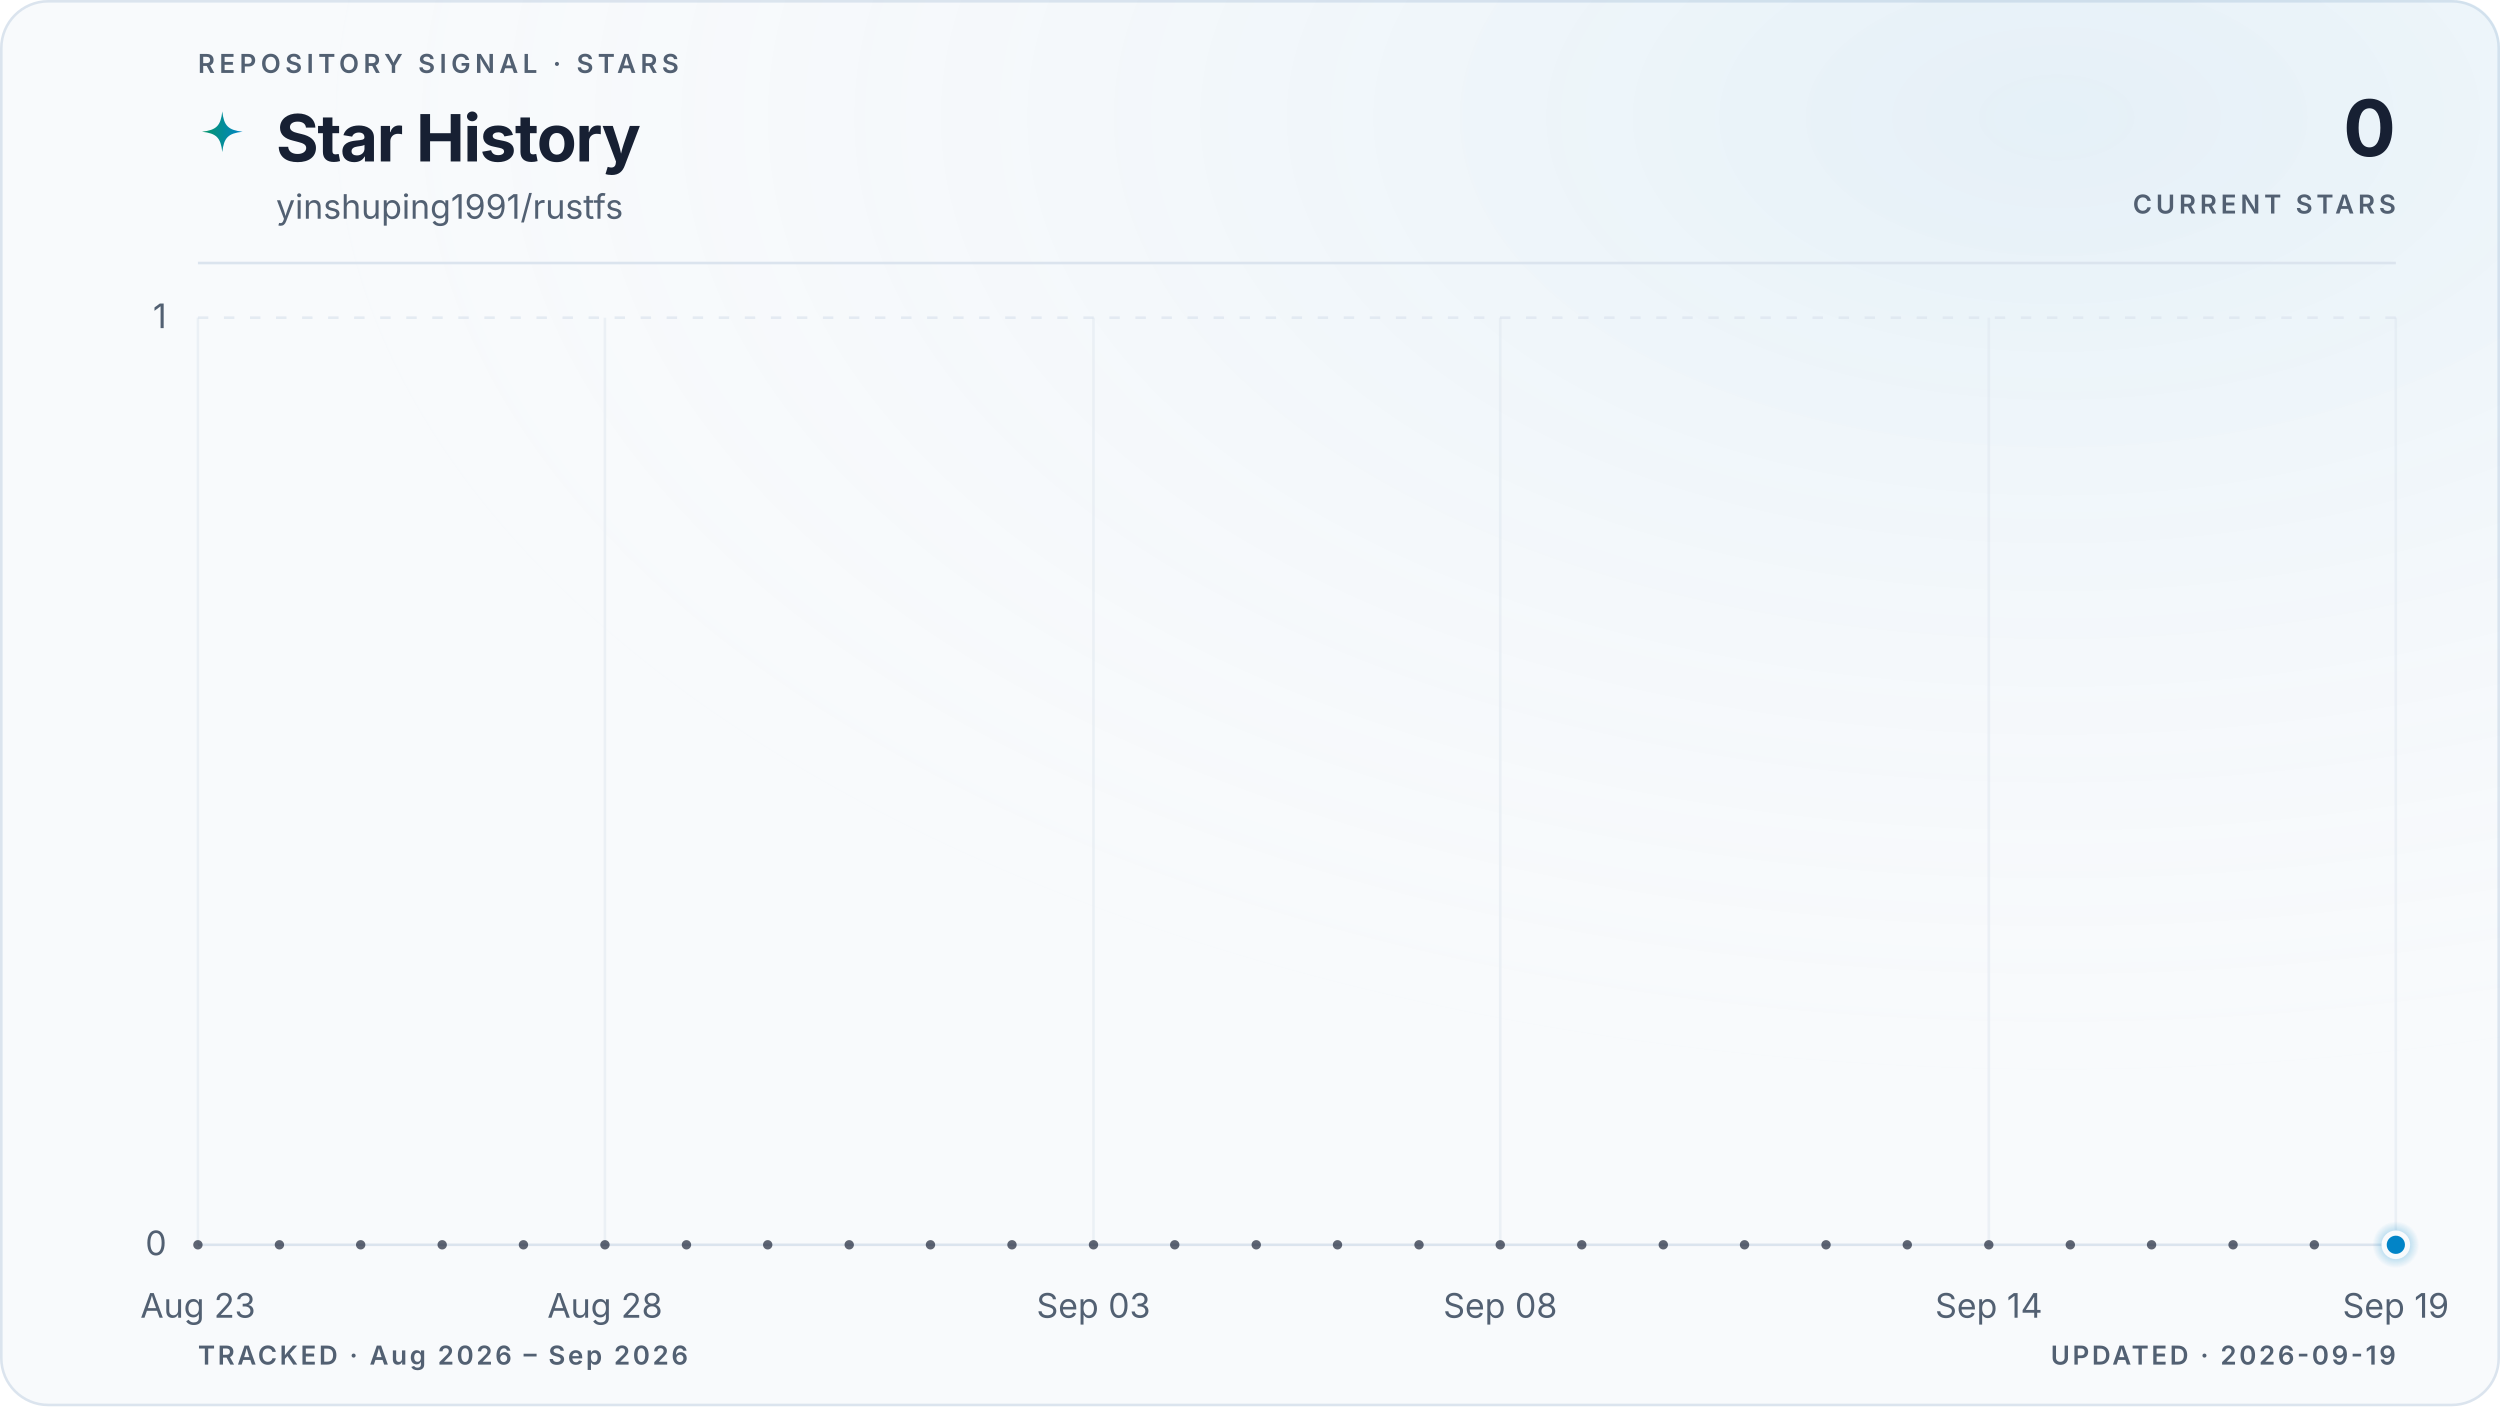
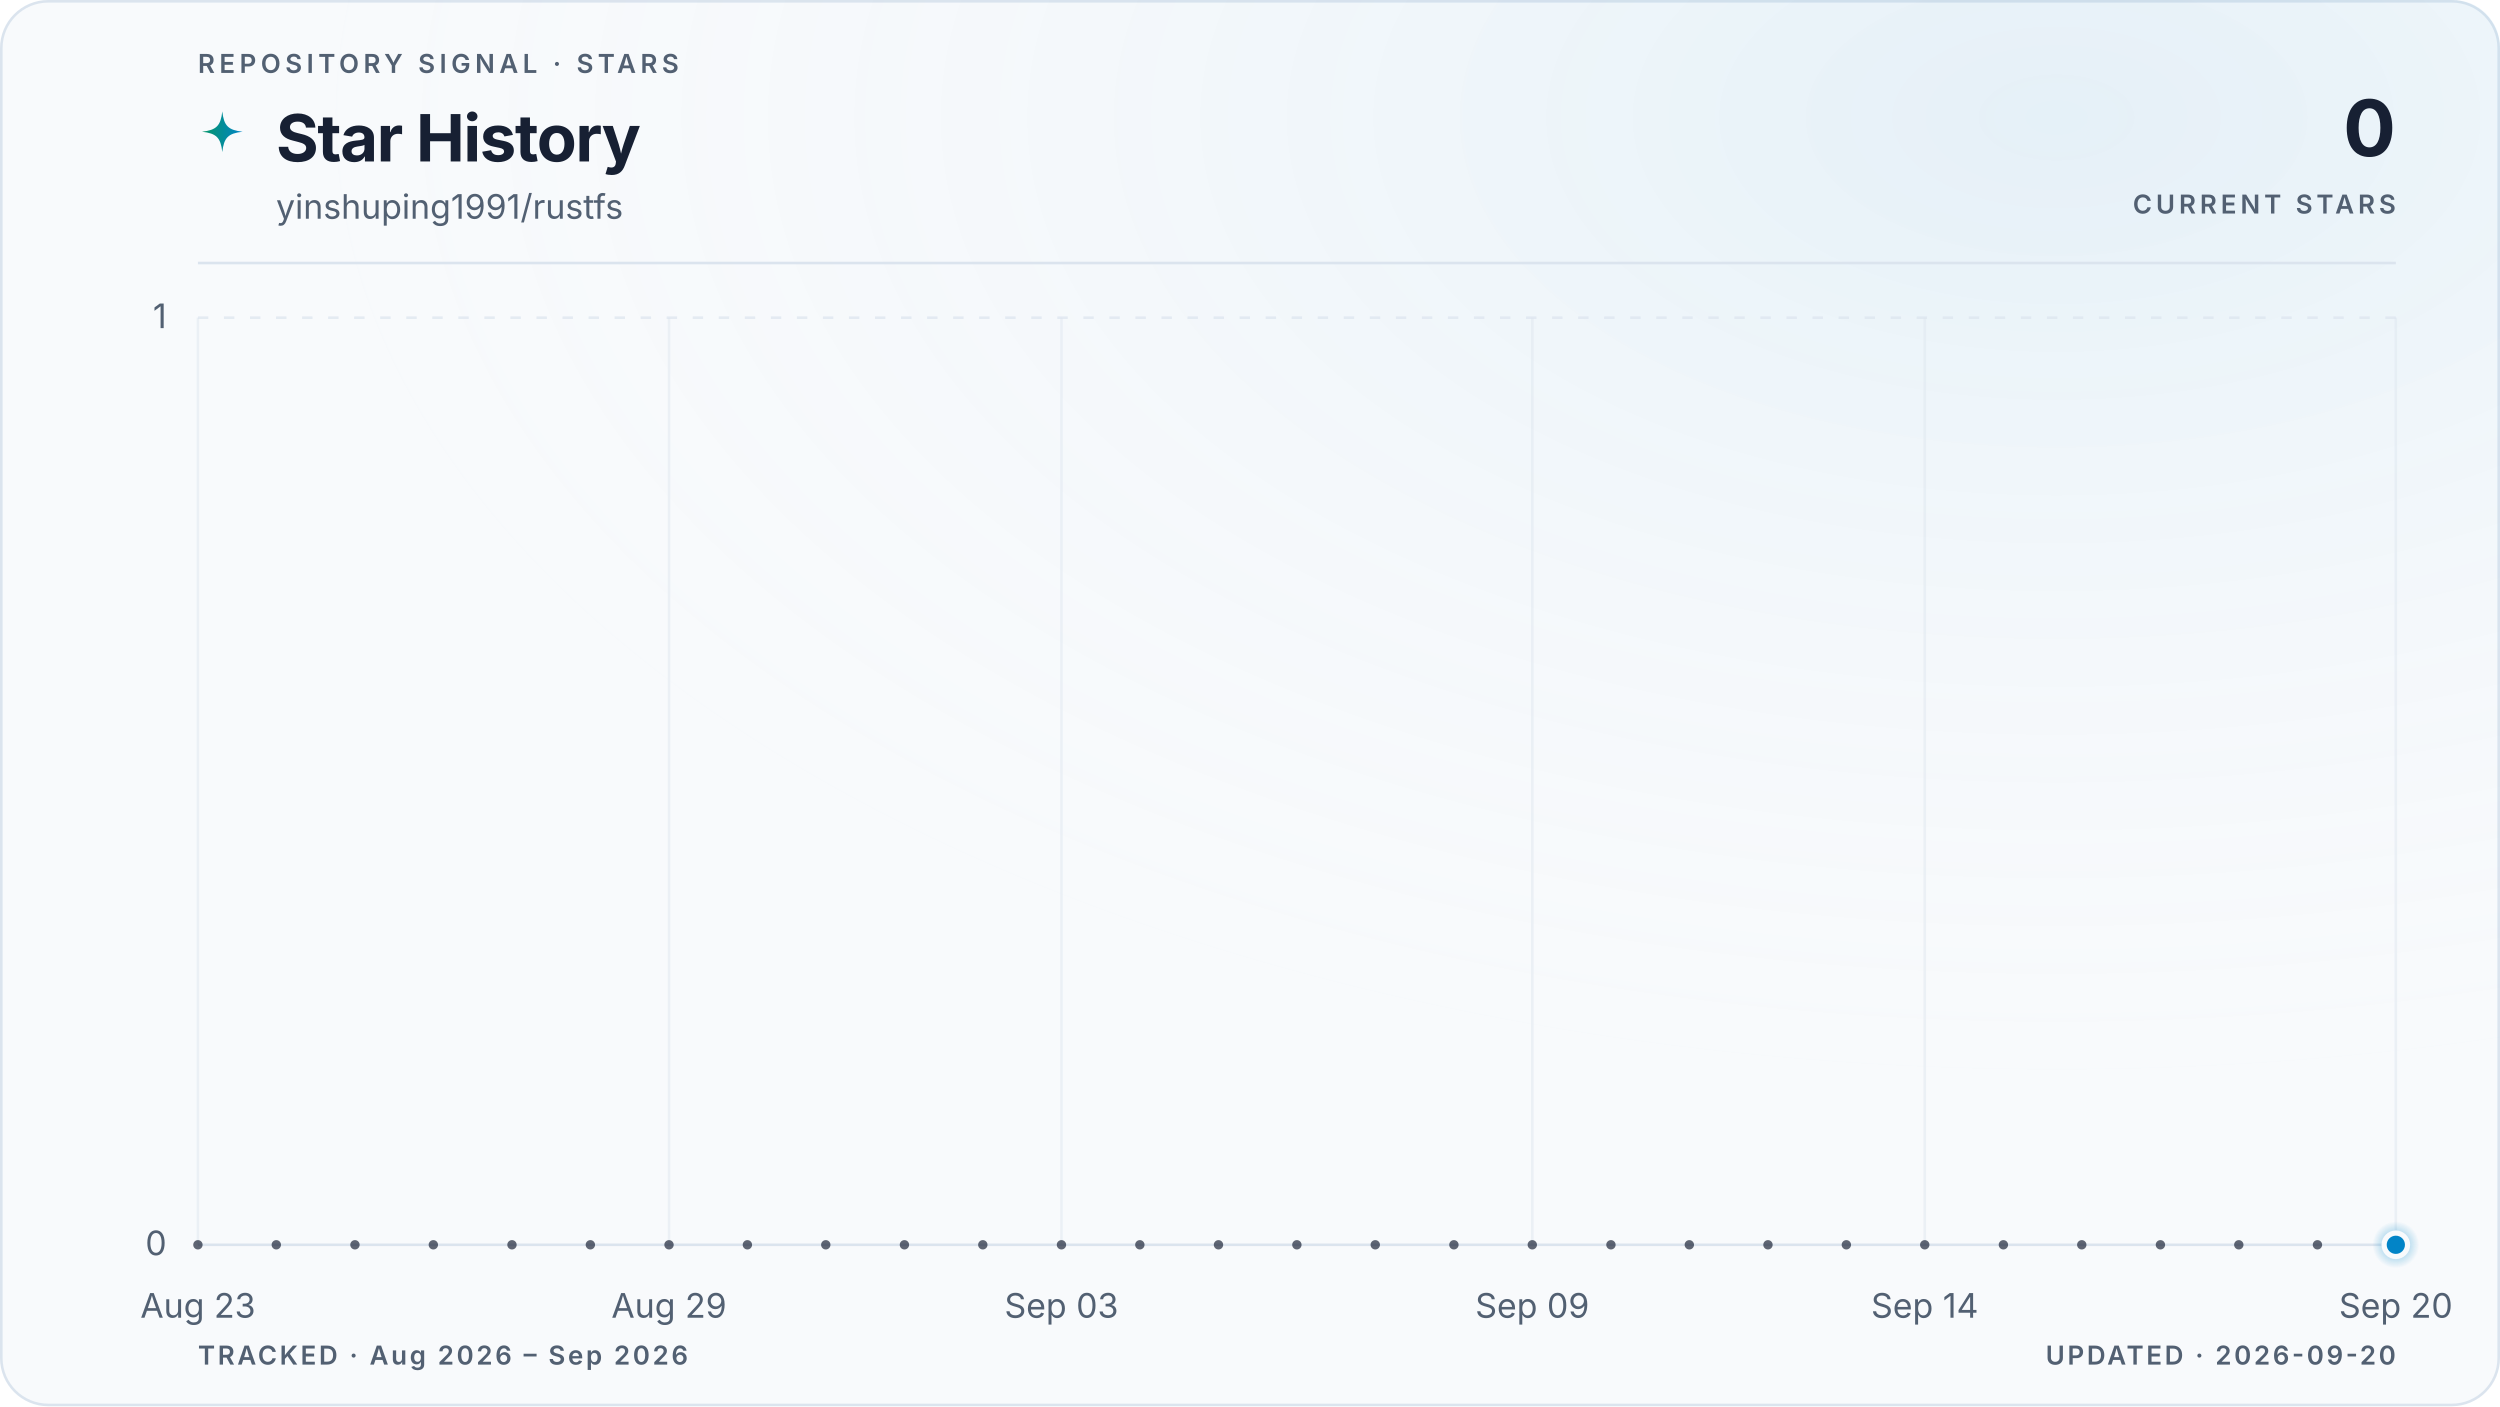
<svg xmlns="http://www.w3.org/2000/svg" viewBox="0 0 960 540" role="img" aria-labelledby="title description" data-style="gradient" data-variant="glow" data-layout="editorial" data-animated="true">
  <defs>
    <linearGradient id="trend" x1="0" y1="0" x2="1" y2="0">
      <stop offset="0%" stop-color="#059669" />
      <stop offset="100%" stop-color="#0284c7" />
    </linearGradient>
    <linearGradient id="area" x1="0" y1="0" x2="0" y2="1">
      <stop offset="0%" stop-color="#059669" stop-opacity="0.22" />
      <stop offset="55%" stop-color="#0284c7" stop-opacity="0.06" />
      <stop offset="100%" stop-color="#0284c7" stop-opacity="0" />
    </linearGradient>
    <radialGradient id="marker-halo" cx="50%" cy="50%" r="50%">
      <stop offset="0%" stop-color="#0284c7" stop-opacity="0.55" />
      <stop offset="100%" stop-color="#0284c7" stop-opacity="0" />
    </radialGradient>
    <radialGradient id="surface-glow" cx="82%" cy="8%" r="70%">
      <stop offset="0%" stop-color="#0284c7" stop-opacity="0.08" />
      <stop offset="100%" stop-color="#f8fafc" stop-opacity="0" />
    </radialGradient>
    <filter id="trend-glow" x="-20%" y="-20%" width="140%" height="140%">
      <feGaussianBlur stdDeviation="5" />
    </filter>
  </defs>
  <style>
.trend-enter{transform-box:fill-box;transform-origin:center;animation:trend-enter 520ms cubic-bezier(0.16,1,0.3,1)}
.marker-enter{transform-box:fill-box;transform-origin:center;animation:marker-enter 320ms cubic-bezier(0.16,1,0.3,1) 200ms both}
.marker-pulse{transform-box:fill-box;transform-origin:center;animation:marker-pulse 2.6s ease-out infinite}
@keyframes trend-enter{from{opacity:.35;transform:translateY(10px)}to{opacity:1;transform:translateY(0)}}
@keyframes marker-enter{from{opacity:0;transform:scale(.4)}to{opacity:1;transform:scale(1)}}
@keyframes marker-pulse{0%{opacity:.5;transform:scale(.7)}70%,100%{opacity:0;transform:scale(2.1)}}
@media (prefers-reduced-motion:reduce){.trend-enter,.marker-enter,.marker-pulse{animation:none!important}}
@media (prefers-reduced-motion:reduce){.marker-pulse{opacity:0}}
</style>
  <rect x="0.5" y="0.5" width="959" height="539" fill="#f8fafc" stroke="#dbe4ee" stroke-width="1" rx="18" />
  <rect width="960" height="540" fill="url(#surface-glow)" rx="18" />
  <text x="76" y="28" fill="#526072" font-family="ui-sans-serif, system-ui, -apple-system, BlinkMacSystemFont, 'Segoe UI', sans-serif" font-size="10" font-weight="600" letter-spacing="1.7">REPOSITORY SIGNAL · STARS</text>
  <path d="M12 1c.8 7.1 2.9 9.2 10 10-7.1.8-9.2 2.9-10 10-.8-7.1-2.9-9.2-10-10 7.1-.8 9.2-2.9 10-10Z" transform="translate(76 42) scale(.78)" fill="url(#trend)" aria-hidden="true" />
  <text x="106" y="62" fill="#172033" font-family="ui-sans-serif, system-ui, -apple-system, BlinkMacSystemFont, 'Segoe UI', sans-serif" font-size="25" font-weight="700" letter-spacing="-0.5">Star History</text>
  <text x="106" y="84" fill="#526072" font-family="ui-sans-serif, system-ui, -apple-system, BlinkMacSystemFont, 'Segoe UI', sans-serif" font-size="13">yinshuping1991/rustfs</text>
  <text x="920" y="60" fill="#172033" font-family="ui-sans-serif, system-ui, -apple-system, BlinkMacSystemFont, 'Segoe UI', sans-serif" font-size="30" font-weight="700" letter-spacing="-0.6" text-anchor="end">0</text>
  <text x="920" y="82" fill="#526072" font-family="ui-sans-serif, system-ui, -apple-system, BlinkMacSystemFont, 'Segoe UI', sans-serif" font-size="10" font-weight="600" letter-spacing="1.5" text-anchor="end">CURRENT STARS</text>
  <line x1="76" y1="101" x2="920" y2="101" stroke="#dbe4ee" stroke-width="1" />
  <line x1="76" y1="478.0" x2="920" y2="478.0" stroke="#dbe4ee" stroke-width="1" stroke-dasharray="0" opacity="1" />
  <text x="64" y="482.0" fill="#526072" font-family="ui-sans-serif, system-ui, -apple-system, BlinkMacSystemFont, 'Segoe UI', sans-serif" font-size="13" text-anchor="end">0</text>
  <line x1="76" y1="122.0" x2="920" y2="122.0" stroke="#dbe4ee" stroke-width="1" stroke-dasharray="4 6" opacity="0.7" />
  <text x="64" y="126.0" fill="#526072" font-family="ui-sans-serif, system-ui, -apple-system, BlinkMacSystemFont, 'Segoe UI', sans-serif" font-size="13" text-anchor="end">1</text>
  <line x1="76.0" y1="122" x2="76.0" y2="478" stroke="#dbe4ee" stroke-width="1" opacity="0.45" />
  <text x="76.0" y="506" fill="#526072" font-family="ui-sans-serif, system-ui, -apple-system, BlinkMacSystemFont, 'Segoe UI', sans-serif" font-size="13" text-anchor="middle">Aug 23</text>
-   <line x1="232.3" y1="122" x2="232.3" y2="478" stroke="#dbe4ee" stroke-width="1" opacity="0.45" />
-   <text x="232.3" y="506" fill="#526072" font-family="ui-sans-serif, system-ui, -apple-system, BlinkMacSystemFont, 'Segoe UI', sans-serif" font-size="13" text-anchor="middle">Aug 28</text>
-   <line x1="419.9" y1="122" x2="419.9" y2="478" stroke="#dbe4ee" stroke-width="1" opacity="0.45" />
-   <text x="419.9" y="506" fill="#526072" font-family="ui-sans-serif, system-ui, -apple-system, BlinkMacSystemFont, 'Segoe UI', sans-serif" font-size="13" text-anchor="middle">Sep 03</text>
-   <line x1="576.1" y1="122" x2="576.1" y2="478" stroke="#dbe4ee" stroke-width="1" opacity="0.45" />
-   <text x="576.1" y="506" fill="#526072" font-family="ui-sans-serif, system-ui, -apple-system, BlinkMacSystemFont, 'Segoe UI', sans-serif" font-size="13" text-anchor="middle">Sep 08</text>
-   <line x1="763.7" y1="122" x2="763.7" y2="478" stroke="#dbe4ee" stroke-width="1" opacity="0.45" />
-   <text x="763.7" y="506" fill="#526072" font-family="ui-sans-serif, system-ui, -apple-system, BlinkMacSystemFont, 'Segoe UI', sans-serif" font-size="13" text-anchor="middle">Sep 14</text>
+   <line x1="256.9" y1="122" x2="256.9" y2="478" stroke="#dbe4ee" stroke-width="1" opacity="0.45" />
+   <text x="256.9" y="506" fill="#526072" font-family="ui-sans-serif, system-ui, -apple-system, BlinkMacSystemFont, 'Segoe UI', sans-serif" font-size="13" text-anchor="middle">Aug 29</text>
+   <line x1="407.6" y1="122" x2="407.6" y2="478" stroke="#dbe4ee" stroke-width="1" opacity="0.45" />
+   <text x="407.6" y="506" fill="#526072" font-family="ui-sans-serif, system-ui, -apple-system, BlinkMacSystemFont, 'Segoe UI', sans-serif" font-size="13" text-anchor="middle">Sep 03</text>
+   <line x1="588.4" y1="122" x2="588.4" y2="478" stroke="#dbe4ee" stroke-width="1" opacity="0.45" />
+   <text x="588.4" y="506" fill="#526072" font-family="ui-sans-serif, system-ui, -apple-system, BlinkMacSystemFont, 'Segoe UI', sans-serif" font-size="13" text-anchor="middle">Sep 09</text>
+   <line x1="739.1" y1="122" x2="739.1" y2="478" stroke="#dbe4ee" stroke-width="1" opacity="0.45" />
+   <text x="739.1" y="506" fill="#526072" font-family="ui-sans-serif, system-ui, -apple-system, BlinkMacSystemFont, 'Segoe UI', sans-serif" font-size="13" text-anchor="middle">Sep 14</text>
  <line x1="920.0" y1="122" x2="920.0" y2="478" stroke="#dbe4ee" stroke-width="1" opacity="0.45" />
-   <text x="920.0" y="506" fill="#526072" font-family="ui-sans-serif, system-ui, -apple-system, BlinkMacSystemFont, 'Segoe UI', sans-serif" font-size="13" text-anchor="middle">Sep 19</text>
+   <text x="920.0" y="506" fill="#526072" font-family="ui-sans-serif, system-ui, -apple-system, BlinkMacSystemFont, 'Segoe UI', sans-serif" font-size="13" text-anchor="middle">Sep 20</text>
  <g class="trend-enter">
-     <path d="M 76.0 478.0 C 86.4 478.0, 96.8 478.0, 107.3 478.0 C 117.7 478.0, 128.1 478.0, 138.5 478.0 C 148.9 478.0, 159.4 478.0, 169.8 478.0 C 180.2 478.0, 190.6 478.0, 201.0 478.0 C 211.5 478.0, 221.9 478.0, 232.3 478.0 C 242.7 478.0, 253.1 478.0, 263.6 478.0 C 274.0 478.0, 284.4 478.0, 294.8 478.0 C 305.2 478.0, 315.7 478.0, 326.1 478.0 C 336.5 478.0, 346.9 478.0, 357.3 478.0 C 367.8 478.0, 378.2 478.0, 388.6 478.0 C 399.0 478.0, 409.4 478.0, 419.9 478.0 C 430.3 478.0, 440.7 478.0, 451.1 478.0 C 461.5 478.0, 472.0 478.0, 482.4 478.0 C 492.8 478.0, 503.2 478.0, 513.6 478.0 C 524.0 478.0, 534.5 478.0, 544.9 478.0 C 555.3 478.0, 565.7 478.0, 576.1 478.0 C 586.6 478.0, 597.0 478.0, 607.4 478.0 C 617.8 478.0, 628.2 478.0, 638.7 478.0 C 649.1 478.0, 659.5 478.0, 669.9 478.0 C 680.3 478.0, 690.8 478.0, 701.2 478.0 C 711.6 478.0, 722.0 478.0, 732.4 478.0 C 742.9 478.0, 753.3 478.0, 763.7 478.0 C 774.1 478.0, 784.5 478.0, 795.0 478.0 C 805.4 478.0, 815.8 478.0, 826.2 478.0 C 836.6 478.0, 847.1 478.0, 857.5 478.0 C 867.9 478.0, 878.3 478.0, 888.7 478.0 C 899.2 478.0, 909.6 478.0, 920.0 478.0 L 920.0 478.0 L 76.0 478.0 Z" fill="url(#area)" />
-     <path d="M 76.0 478.0 C 86.4 478.0, 96.8 478.0, 107.3 478.0 C 117.7 478.0, 128.1 478.0, 138.5 478.0 C 148.9 478.0, 159.4 478.0, 169.8 478.0 C 180.2 478.0, 190.6 478.0, 201.0 478.0 C 211.5 478.0, 221.9 478.0, 232.3 478.0 C 242.7 478.0, 253.1 478.0, 263.6 478.0 C 274.0 478.0, 284.4 478.0, 294.8 478.0 C 305.2 478.0, 315.7 478.0, 326.1 478.0 C 336.5 478.0, 346.9 478.0, 357.3 478.0 C 367.8 478.0, 378.2 478.0, 388.6 478.0 C 399.0 478.0, 409.4 478.0, 419.9 478.0 C 430.3 478.0, 440.7 478.0, 451.1 478.0 C 461.5 478.0, 472.0 478.0, 482.4 478.0 C 492.8 478.0, 503.2 478.0, 513.6 478.0 C 524.0 478.0, 534.5 478.0, 544.9 478.0 C 555.3 478.0, 565.7 478.0, 576.1 478.0 C 586.6 478.0, 597.0 478.0, 607.4 478.0 C 617.8 478.0, 628.2 478.0, 638.7 478.0 C 649.1 478.0, 659.5 478.0, 669.9 478.0 C 680.3 478.0, 690.8 478.0, 701.2 478.0 C 711.6 478.0, 722.0 478.0, 732.4 478.0 C 742.9 478.0, 753.3 478.0, 763.7 478.0 C 774.1 478.0, 784.5 478.0, 795.0 478.0 C 805.4 478.0, 815.8 478.0, 826.2 478.0 C 836.6 478.0, 847.1 478.0, 857.5 478.0 C 867.9 478.0, 878.3 478.0, 888.7 478.0 C 899.2 478.0, 909.6 478.0, 920.0 478.0" fill="none" stroke="url(#trend)" stroke-width="10" stroke-linecap="round" stroke-linejoin="round" opacity="0.10" filter="url(#trend-glow)" />
-     <path d="M 76.0 478.0 C 86.4 478.0, 96.8 478.0, 107.3 478.0 C 117.7 478.0, 128.1 478.0, 138.5 478.0 C 148.9 478.0, 159.4 478.0, 169.8 478.0 C 180.2 478.0, 190.6 478.0, 201.0 478.0 C 211.5 478.0, 221.9 478.0, 232.3 478.0 C 242.7 478.0, 253.1 478.0, 263.6 478.0 C 274.0 478.0, 284.4 478.0, 294.8 478.0 C 305.2 478.0, 315.7 478.0, 326.1 478.0 C 336.5 478.0, 346.9 478.0, 357.3 478.0 C 367.8 478.0, 378.2 478.0, 388.6 478.0 C 399.0 478.0, 409.4 478.0, 419.9 478.0 C 430.3 478.0, 440.7 478.0, 451.1 478.0 C 461.5 478.0, 472.0 478.0, 482.4 478.0 C 492.8 478.0, 503.2 478.0, 513.6 478.0 C 524.0 478.0, 534.5 478.0, 544.9 478.0 C 555.3 478.0, 565.7 478.0, 576.1 478.0 C 586.6 478.0, 597.0 478.0, 607.4 478.0 C 617.8 478.0, 628.2 478.0, 638.7 478.0 C 649.1 478.0, 659.5 478.0, 669.9 478.0 C 680.3 478.0, 690.8 478.0, 701.2 478.0 C 711.6 478.0, 722.0 478.0, 732.4 478.0 C 742.9 478.0, 753.3 478.0, 763.7 478.0 C 774.1 478.0, 784.5 478.0, 795.0 478.0 C 805.4 478.0, 815.8 478.0, 826.2 478.0 C 836.6 478.0, 847.1 478.0, 857.5 478.0 C 867.9 478.0, 878.3 478.0, 888.7 478.0 C 899.2 478.0, 909.6 478.0, 920.0 478.0" fill="none" stroke="url(#trend)" stroke-width="3" stroke-linecap="round" stroke-linejoin="round" />
-     <g data-point-count="27" fill="#172033" opacity="0.68">
+     <path d="M 76.0 478.0 C 86.0 478.0, 96.1 478.0, 106.1 478.0 C 116.2 478.0, 126.2 478.0, 136.3 478.0 C 146.3 478.0, 156.4 478.0, 166.4 478.0 C 176.5 478.0, 186.5 478.0, 196.6 478.0 C 206.6 478.0, 216.7 478.0, 226.7 478.0 C 236.8 478.0, 246.8 478.0, 256.9 478.0 C 266.9 478.0, 277.0 478.0, 287.0 478.0 C 297.0 478.0, 307.1 478.0, 317.1 478.0 C 327.2 478.0, 337.2 478.0, 347.3 478.0 C 357.3 478.0, 367.4 478.0, 377.4 478.0 C 387.5 478.0, 397.5 478.0, 407.6 478.0 C 417.6 478.0, 427.7 478.0, 437.7 478.0 C 447.8 478.0, 457.8 478.0, 467.9 478.0 C 477.9 478.0, 488.0 478.0, 498.0 478.0 C 508.0 478.0, 518.1 478.0, 528.1 478.0 C 538.2 478.0, 548.2 478.0, 558.3 478.0 C 568.3 478.0, 578.4 478.0, 588.4 478.0 C 598.5 478.0, 608.5 478.0, 618.6 478.0 C 628.6 478.0, 638.7 478.0, 648.7 478.0 C 658.8 478.0, 668.8 478.0, 678.9 478.0 C 688.9 478.0, 699.0 478.0, 709.0 478.0 C 719.0 478.0, 729.1 478.0, 739.1 478.0 C 749.2 478.0, 759.2 478.0, 769.3 478.0 C 779.3 478.0, 789.4 478.0, 799.4 478.0 C 809.5 478.0, 819.5 478.0, 829.6 478.0 C 839.6 478.0, 849.7 478.0, 859.7 478.0 C 869.8 478.0, 879.8 478.0, 889.9 478.0 C 899.9 478.0, 910.0 478.0, 920.0 478.0 L 920.0 478.0 L 76.0 478.0 Z" fill="url(#area)" />
+     <path d="M 76.0 478.0 C 86.0 478.0, 96.1 478.0, 106.1 478.0 C 116.2 478.0, 126.2 478.0, 136.3 478.0 C 146.3 478.0, 156.4 478.0, 166.4 478.0 C 176.5 478.0, 186.5 478.0, 196.6 478.0 C 206.6 478.0, 216.7 478.0, 226.7 478.0 C 236.8 478.0, 246.8 478.0, 256.9 478.0 C 266.9 478.0, 277.0 478.0, 287.0 478.0 C 297.0 478.0, 307.1 478.0, 317.1 478.0 C 327.2 478.0, 337.2 478.0, 347.3 478.0 C 357.3 478.0, 367.4 478.0, 377.4 478.0 C 387.5 478.0, 397.5 478.0, 407.6 478.0 C 417.6 478.0, 427.7 478.0, 437.7 478.0 C 447.8 478.0, 457.8 478.0, 467.9 478.0 C 477.9 478.0, 488.0 478.0, 498.0 478.0 C 508.0 478.0, 518.1 478.0, 528.1 478.0 C 538.2 478.0, 548.2 478.0, 558.3 478.0 C 568.3 478.0, 578.4 478.0, 588.4 478.0 C 598.5 478.0, 608.5 478.0, 618.6 478.0 C 628.6 478.0, 638.7 478.0, 648.7 478.0 C 658.8 478.0, 668.8 478.0, 678.9 478.0 C 688.9 478.0, 699.0 478.0, 709.0 478.0 C 719.0 478.0, 729.1 478.0, 739.1 478.0 C 749.2 478.0, 759.2 478.0, 769.3 478.0 C 779.3 478.0, 789.4 478.0, 799.4 478.0 C 809.5 478.0, 819.5 478.0, 829.6 478.0 C 839.6 478.0, 849.7 478.0, 859.7 478.0 C 869.8 478.0, 879.8 478.0, 889.9 478.0 C 899.9 478.0, 910.0 478.0, 920.0 478.0" fill="none" stroke="url(#trend)" stroke-width="10" stroke-linecap="round" stroke-linejoin="round" opacity="0.10" filter="url(#trend-glow)" />
+     <path d="M 76.0 478.0 C 86.0 478.0, 96.1 478.0, 106.1 478.0 C 116.2 478.0, 126.2 478.0, 136.3 478.0 C 146.3 478.0, 156.4 478.0, 166.4 478.0 C 176.5 478.0, 186.5 478.0, 196.6 478.0 C 206.6 478.0, 216.7 478.0, 226.7 478.0 C 236.8 478.0, 246.8 478.0, 256.9 478.0 C 266.9 478.0, 277.0 478.0, 287.0 478.0 C 297.0 478.0, 307.1 478.0, 317.1 478.0 C 327.2 478.0, 337.2 478.0, 347.3 478.0 C 357.3 478.0, 367.4 478.0, 377.4 478.0 C 387.5 478.0, 397.5 478.0, 407.6 478.0 C 417.6 478.0, 427.7 478.0, 437.7 478.0 C 447.8 478.0, 457.8 478.0, 467.9 478.0 C 477.9 478.0, 488.0 478.0, 498.0 478.0 C 508.0 478.0, 518.1 478.0, 528.1 478.0 C 538.2 478.0, 548.2 478.0, 558.3 478.0 C 568.3 478.0, 578.4 478.0, 588.4 478.0 C 598.5 478.0, 608.5 478.0, 618.6 478.0 C 628.6 478.0, 638.7 478.0, 648.7 478.0 C 658.8 478.0, 668.8 478.0, 678.9 478.0 C 688.9 478.0, 699.0 478.0, 709.0 478.0 C 719.0 478.0, 729.1 478.0, 739.1 478.0 C 749.2 478.0, 759.2 478.0, 769.3 478.0 C 779.3 478.0, 789.4 478.0, 799.4 478.0 C 809.5 478.0, 819.5 478.0, 829.6 478.0 C 839.6 478.0, 849.7 478.0, 859.7 478.0 C 869.8 478.0, 879.8 478.0, 889.9 478.0 C 899.9 478.0, 910.0 478.0, 920.0 478.0" fill="none" stroke="url(#trend)" stroke-width="3" stroke-linecap="round" stroke-linejoin="round" />
+     <g data-point-count="28" fill="#172033" opacity="0.68">
      <circle cx="76.0" cy="478.0" r="1.8" />
-       <circle cx="107.3" cy="478.0" r="1.8" />
-       <circle cx="138.5" cy="478.0" r="1.8" />
-       <circle cx="169.8" cy="478.0" r="1.8" />
-       <circle cx="201.0" cy="478.0" r="1.8" />
-       <circle cx="232.3" cy="478.0" r="1.8" />
-       <circle cx="263.6" cy="478.0" r="1.8" />
-       <circle cx="294.8" cy="478.0" r="1.8" />
-       <circle cx="326.1" cy="478.0" r="1.8" />
-       <circle cx="357.3" cy="478.0" r="1.8" />
-       <circle cx="388.6" cy="478.0" r="1.8" />
-       <circle cx="419.9" cy="478.0" r="1.8" />
-       <circle cx="451.1" cy="478.0" r="1.8" />
-       <circle cx="482.4" cy="478.0" r="1.8" />
-       <circle cx="513.6" cy="478.0" r="1.8" />
-       <circle cx="544.9" cy="478.0" r="1.8" />
-       <circle cx="576.1" cy="478.0" r="1.8" />
-       <circle cx="607.4" cy="478.0" r="1.8" />
-       <circle cx="638.7" cy="478.0" r="1.8" />
-       <circle cx="669.9" cy="478.0" r="1.8" />
-       <circle cx="701.2" cy="478.0" r="1.8" />
-       <circle cx="732.4" cy="478.0" r="1.8" />
-       <circle cx="763.7" cy="478.0" r="1.8" />
-       <circle cx="795.0" cy="478.0" r="1.8" />
-       <circle cx="826.2" cy="478.0" r="1.8" />
-       <circle cx="857.5" cy="478.0" r="1.8" />
-       <circle cx="888.7" cy="478.0" r="1.8" />
+       <circle cx="106.1" cy="478.0" r="1.8" />
+       <circle cx="136.3" cy="478.0" r="1.8" />
+       <circle cx="166.4" cy="478.0" r="1.8" />
+       <circle cx="196.6" cy="478.0" r="1.8" />
+       <circle cx="226.7" cy="478.0" r="1.8" />
+       <circle cx="256.9" cy="478.0" r="1.8" />
+       <circle cx="287.0" cy="478.0" r="1.8" />
+       <circle cx="317.1" cy="478.0" r="1.8" />
+       <circle cx="347.3" cy="478.0" r="1.8" />
+       <circle cx="377.4" cy="478.0" r="1.8" />
+       <circle cx="407.6" cy="478.0" r="1.8" />
+       <circle cx="437.7" cy="478.0" r="1.8" />
+       <circle cx="467.9" cy="478.0" r="1.8" />
+       <circle cx="498.0" cy="478.0" r="1.8" />
+       <circle cx="528.1" cy="478.0" r="1.8" />
+       <circle cx="558.3" cy="478.0" r="1.8" />
+       <circle cx="588.4" cy="478.0" r="1.8" />
+       <circle cx="618.6" cy="478.0" r="1.8" />
+       <circle cx="648.7" cy="478.0" r="1.8" />
+       <circle cx="678.9" cy="478.0" r="1.8" />
+       <circle cx="709.0" cy="478.0" r="1.8" />
+       <circle cx="739.1" cy="478.0" r="1.8" />
+       <circle cx="769.3" cy="478.0" r="1.8" />
+       <circle cx="799.4" cy="478.0" r="1.8" />
+       <circle cx="829.6" cy="478.0" r="1.8" />
+       <circle cx="859.7" cy="478.0" r="1.8" />
+       <circle cx="889.9" cy="478.0" r="1.8" />
    </g>
  </g>
  <g class="marker-enter">
    <circle class="marker-pulse" cx="920.0" cy="478.0" r="9" fill="url(#marker-halo)" />
    <circle cx="920.0" cy="478.0" r="4.5" fill="#0284c7" stroke="#f8fafc" stroke-width="2" />
  </g>
  <text x="76" y="524" fill="#526072" font-family="ui-sans-serif, system-ui, -apple-system, BlinkMacSystemFont, 'Segoe UI', sans-serif" font-size="10" font-weight="600" letter-spacing="1">TRACKED · Aug 2026 – Sep 2026</text>
-   <text x="920" y="524" fill="#526072" font-family="ui-sans-serif, system-ui, -apple-system, BlinkMacSystemFont, 'Segoe UI', sans-serif" font-size="10" font-weight="600" letter-spacing="1" text-anchor="end">UPDATED · 2026-09-19</text>
+   <text x="920" y="524" fill="#526072" font-family="ui-sans-serif, system-ui, -apple-system, BlinkMacSystemFont, 'Segoe UI', sans-serif" font-size="10" font-weight="600" letter-spacing="1" text-anchor="end">UPDATED · 2026-09-20</text>
</svg>
